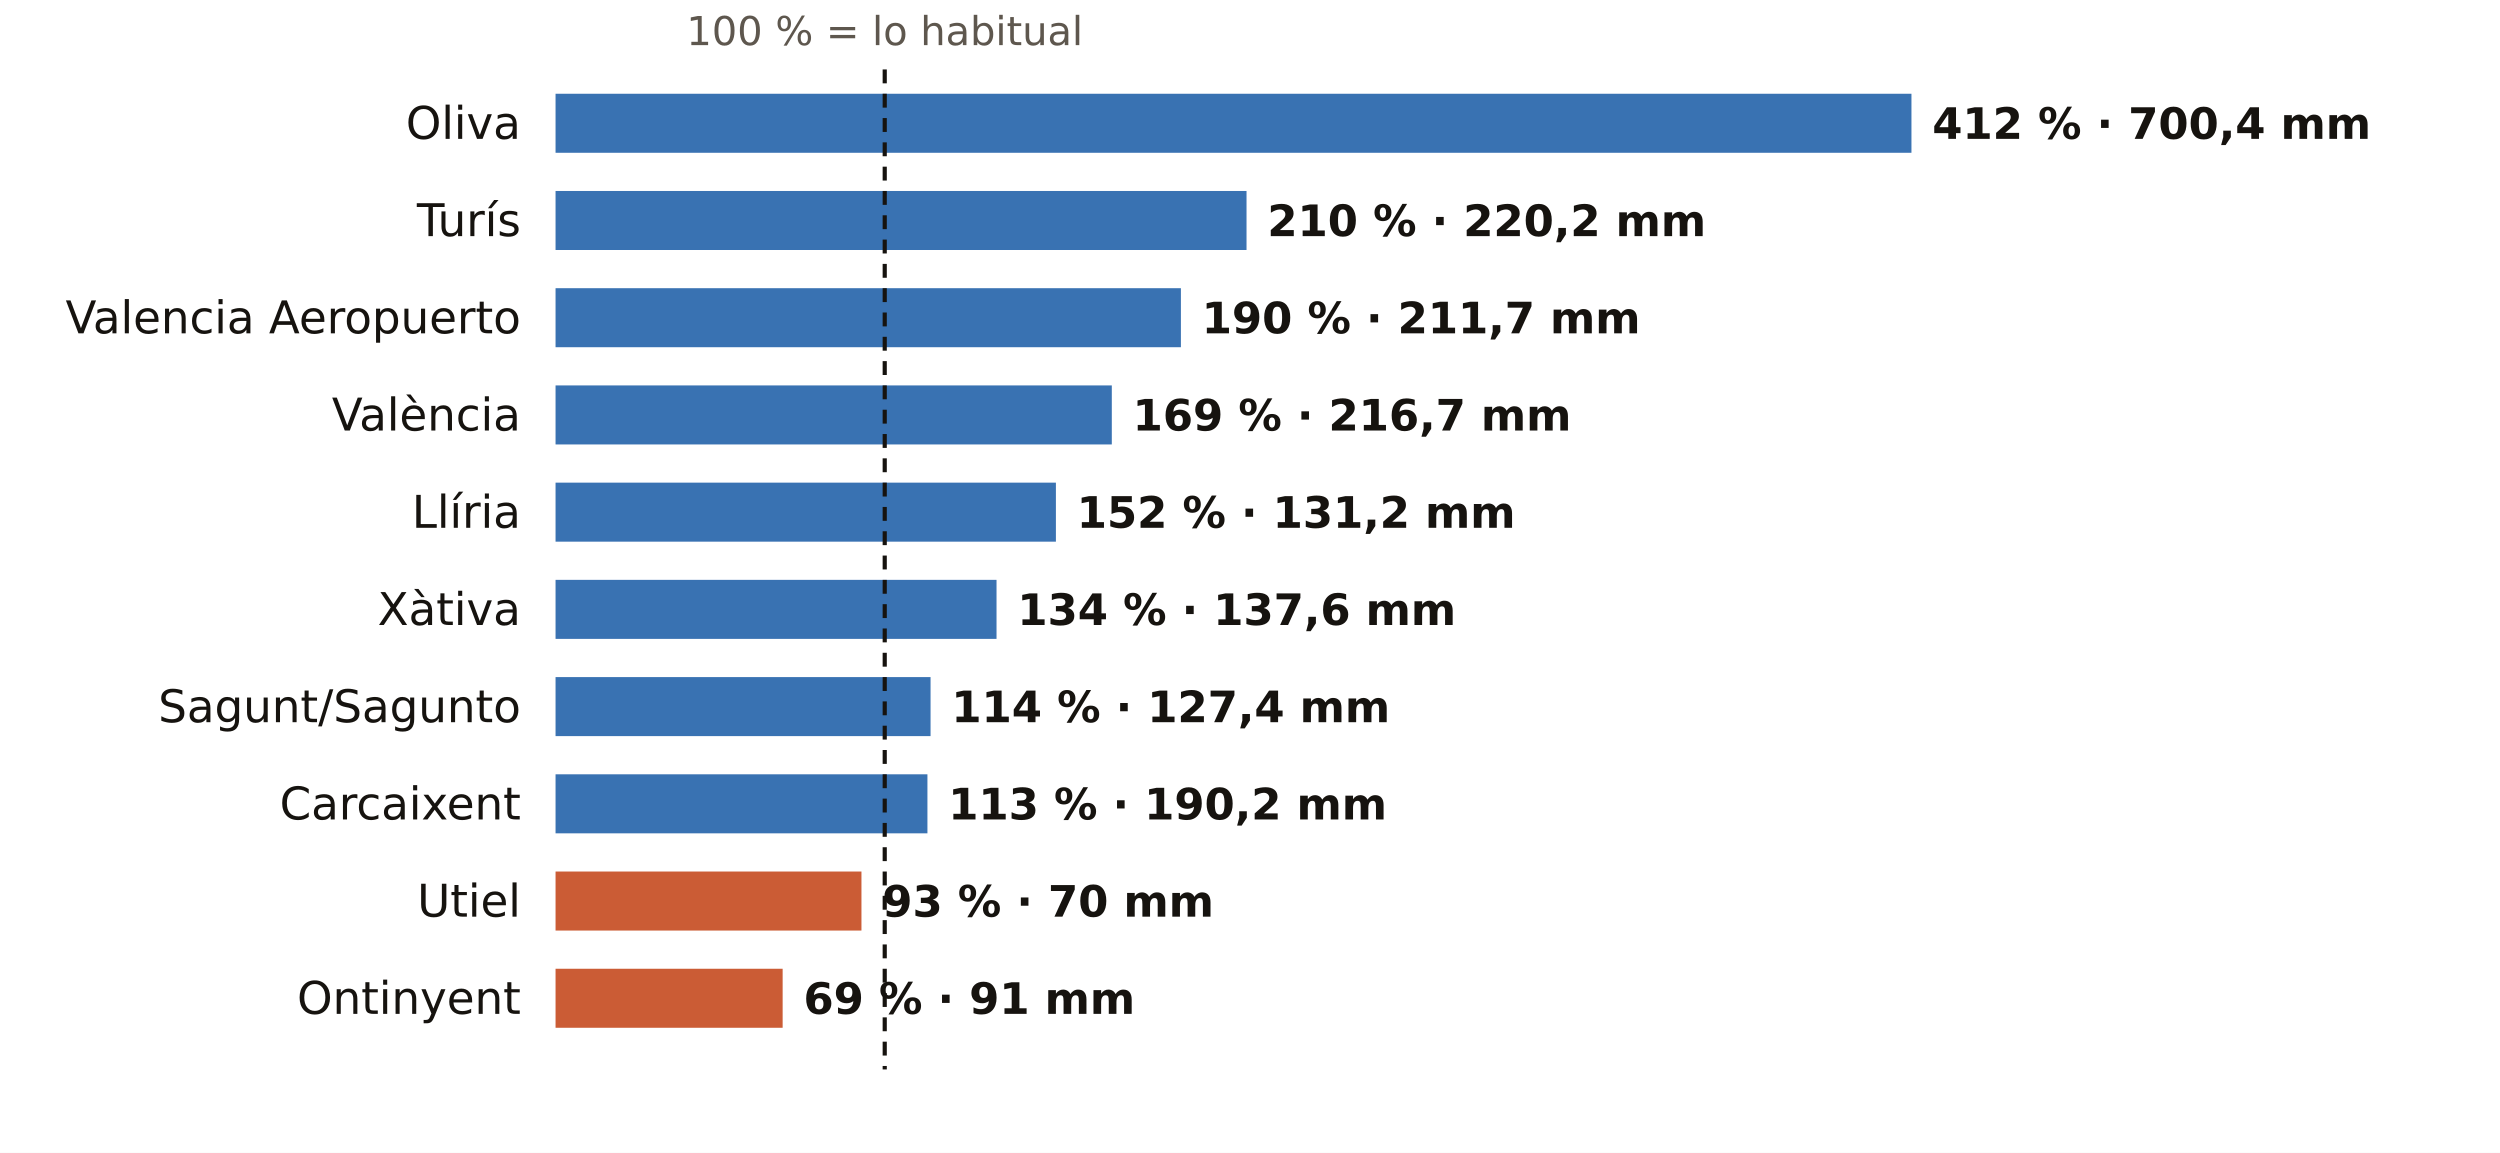
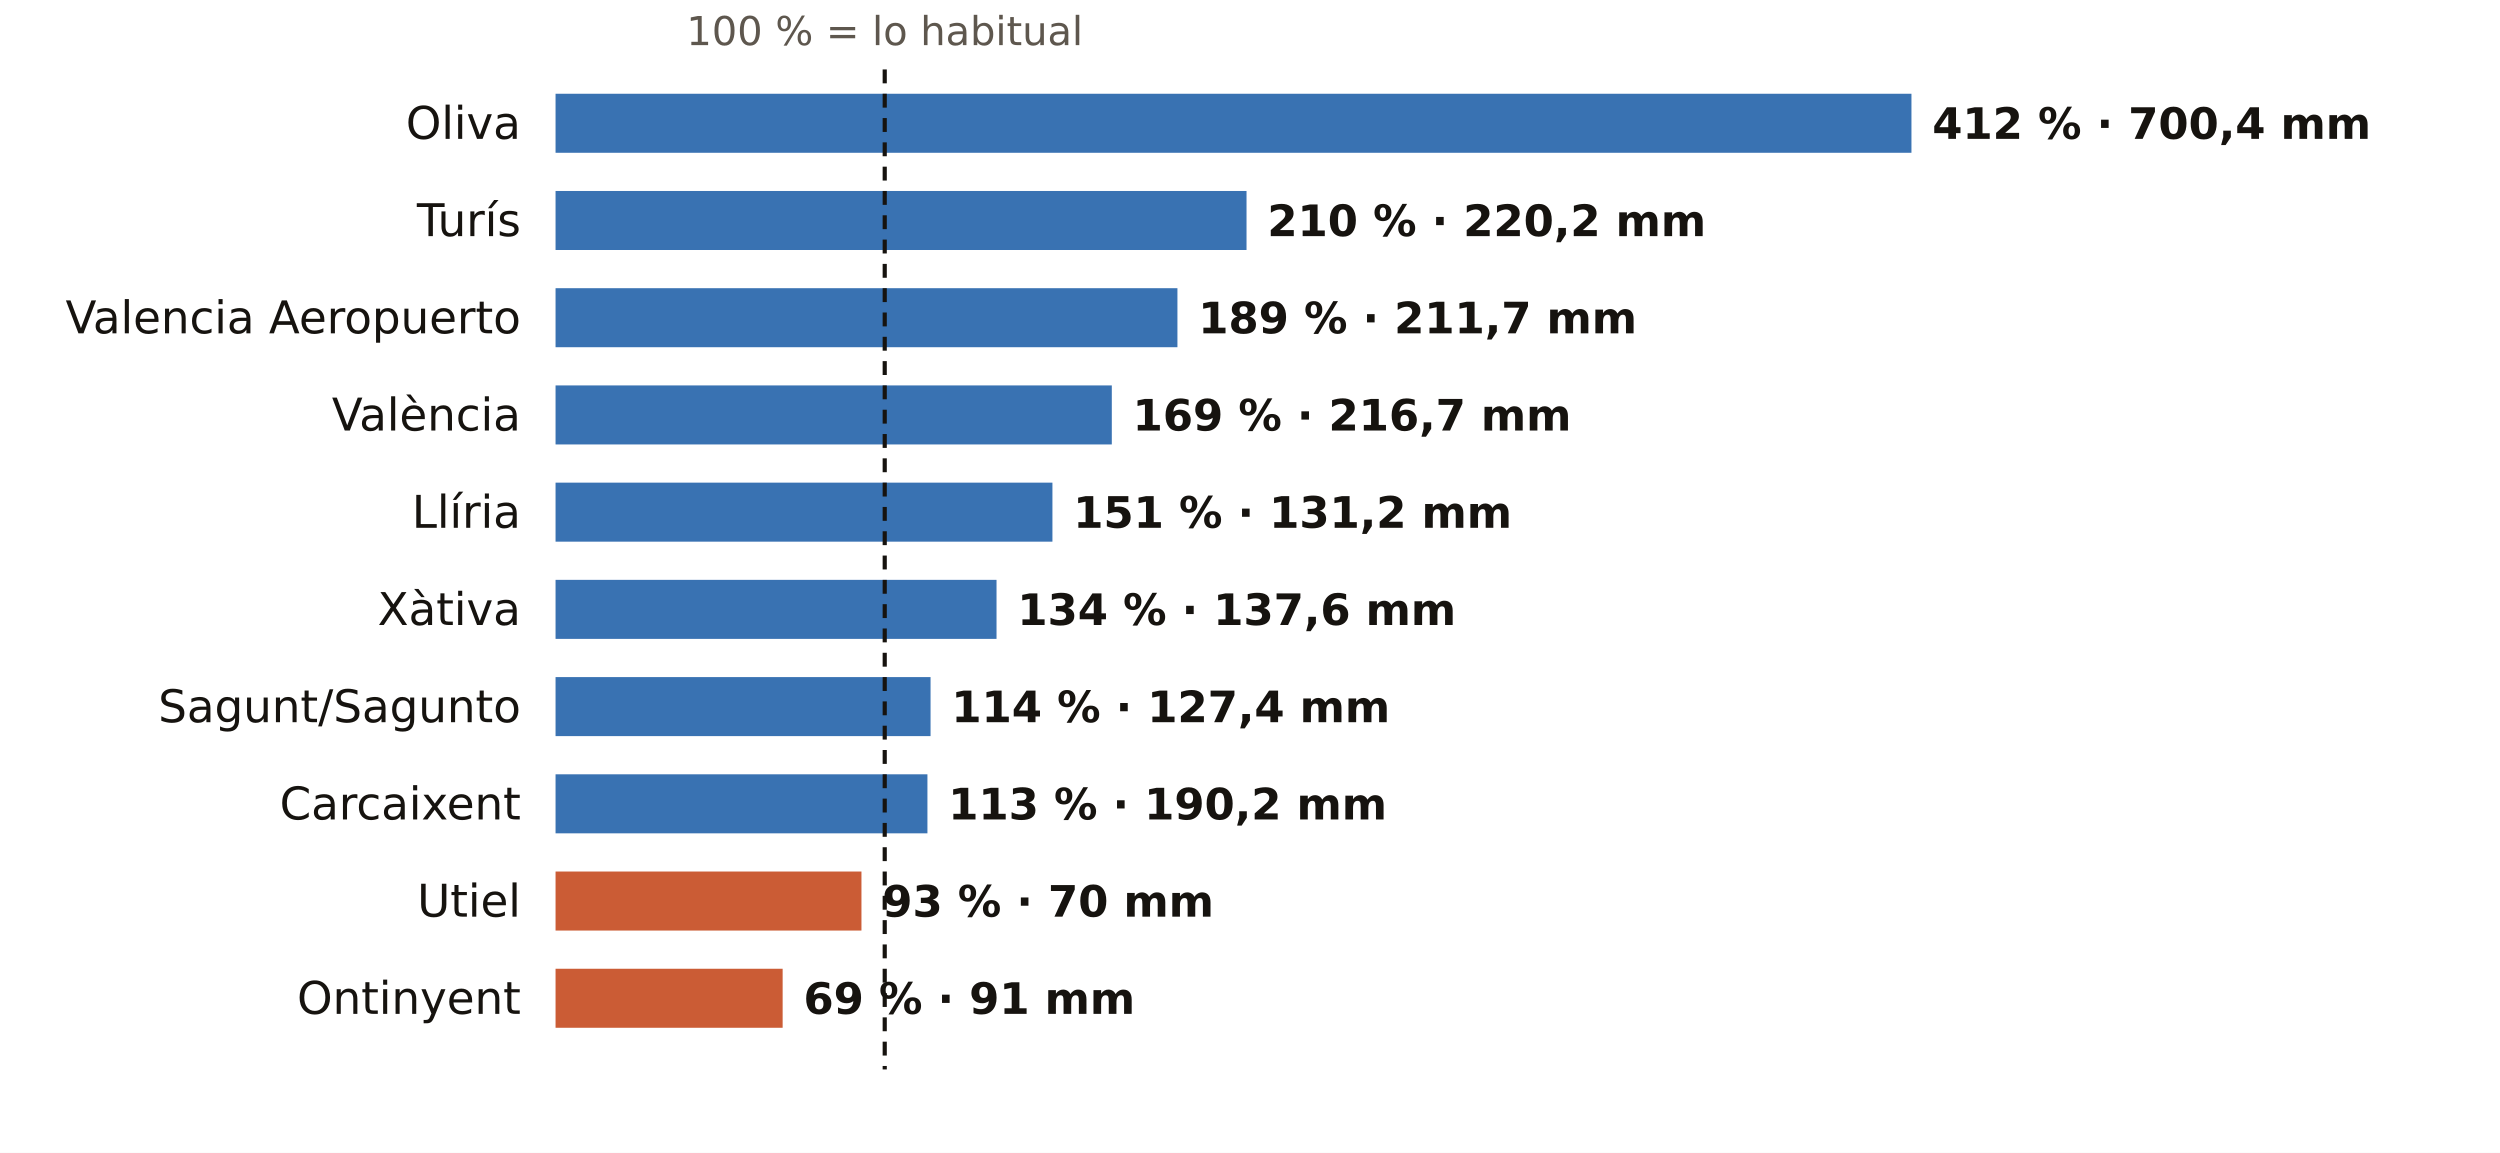
<svg xmlns="http://www.w3.org/2000/svg" viewBox="0 0 720 332" width="720" height="332" role="img" aria-label="El otoño en los pluviómetros de AEMET de Valencia: % de lo habitual">
  <rect width="720" height="332" fill="#FFFFFF" />
  <text x="254.8" y="13.0" font-size="11.5" fill="#5E574E" text-anchor="middle" font-weight="400" font-family="Public Sans, DejaVu Sans, Arial, sans-serif">100 % = lo habitual</text>
  <text x="150.0" y="40.0" font-size="13" fill="#16130F" text-anchor="end" font-weight="500" font-family="Public Sans, DejaVu Sans, Arial, sans-serif">Oliva</text>
  <rect x="160" y="27" width="390.5" height="17" fill="#1F5FA8" opacity="0.88" />
  <text x="556.5" y="40.0" font-size="12.5" fill="#16130F" text-anchor="start" font-weight="600" font-family="Public Sans, DejaVu Sans, Arial, sans-serif">412 % · 700,4 mm</text>
  <text x="150.0" y="68.0" font-size="13" fill="#16130F" text-anchor="end" font-weight="500" font-family="Public Sans, DejaVu Sans, Arial, sans-serif">Turís</text>
  <rect x="160" y="55" width="199.0" height="17" fill="#1F5FA8" opacity="0.88" />
  <text x="365.0" y="68.0" font-size="12.5" fill="#16130F" text-anchor="start" font-weight="600" font-family="Public Sans, DejaVu Sans, Arial, sans-serif">210 % · 220,2 mm</text>
  <text x="150.0" y="96.0" font-size="13" fill="#16130F" text-anchor="end" font-weight="500" font-family="Public Sans, DejaVu Sans, Arial, sans-serif">Valencia Aeropuerto</text>
-   <rect x="160" y="83" width="180.1" height="17" fill="#1F5FA8" opacity="0.88" />
-   <text x="346.1" y="96.0" font-size="12.5" fill="#16130F" text-anchor="start" font-weight="600" font-family="Public Sans, DejaVu Sans, Arial, sans-serif">190 % · 211,7 mm</text>
+   <rect x="160" y="83" width="179.1" height="17" fill="#1F5FA8" opacity="0.88" />
+   <text x="345.1" y="96.0" font-size="12.5" fill="#16130F" text-anchor="start" font-weight="600" font-family="Public Sans, DejaVu Sans, Arial, sans-serif">189 % · 211,7 mm</text>
  <text x="150.0" y="124.0" font-size="13" fill="#16130F" text-anchor="end" font-weight="500" font-family="Public Sans, DejaVu Sans, Arial, sans-serif">València</text>
  <rect x="160" y="111" width="160.2" height="17" fill="#1F5FA8" opacity="0.88" />
  <text x="326.2" y="124.0" font-size="12.5" fill="#16130F" text-anchor="start" font-weight="600" font-family="Public Sans, DejaVu Sans, Arial, sans-serif">169 % · 216,7 mm</text>
  <text x="150.0" y="152.0" font-size="13" fill="#16130F" text-anchor="end" font-weight="500" font-family="Public Sans, DejaVu Sans, Arial, sans-serif">Llíria</text>
-   <rect x="160" y="139" width="144.1" height="17" fill="#1F5FA8" opacity="0.88" />
-   <text x="310.1" y="152.0" font-size="12.5" fill="#16130F" text-anchor="start" font-weight="600" font-family="Public Sans, DejaVu Sans, Arial, sans-serif">152 % · 131,2 mm</text>
+   <rect x="160" y="139" width="143.1" height="17" fill="#1F5FA8" opacity="0.88" />
+   <text x="309.1" y="152.0" font-size="12.5" fill="#16130F" text-anchor="start" font-weight="600" font-family="Public Sans, DejaVu Sans, Arial, sans-serif">151 % · 131,2 mm</text>
  <text x="150.0" y="180.0" font-size="13" fill="#16130F" text-anchor="end" font-weight="500" font-family="Public Sans, DejaVu Sans, Arial, sans-serif">Xàtiva</text>
  <rect x="160" y="167" width="127.0" height="17" fill="#1F5FA8" opacity="0.88" />
  <text x="293.0" y="180.0" font-size="12.5" fill="#16130F" text-anchor="start" font-weight="600" font-family="Public Sans, DejaVu Sans, Arial, sans-serif">134 % · 137,6 mm</text>
  <text x="150.0" y="208.0" font-size="13" fill="#16130F" text-anchor="end" font-weight="500" font-family="Public Sans, DejaVu Sans, Arial, sans-serif">Sagunt/Sagunto</text>
  <rect x="160" y="195" width="108.0" height="17" fill="#1F5FA8" opacity="0.88" />
  <text x="274.0" y="208.0" font-size="12.5" fill="#16130F" text-anchor="start" font-weight="600" font-family="Public Sans, DejaVu Sans, Arial, sans-serif">114 % · 127,4 mm</text>
  <text x="150.0" y="236.0" font-size="13" fill="#16130F" text-anchor="end" font-weight="500" font-family="Public Sans, DejaVu Sans, Arial, sans-serif">Carcaixent</text>
  <rect x="160" y="223" width="107.1" height="17" fill="#1F5FA8" opacity="0.88" />
  <text x="273.1" y="236.0" font-size="12.5" fill="#16130F" text-anchor="start" font-weight="600" font-family="Public Sans, DejaVu Sans, Arial, sans-serif">113 % · 190,2 mm</text>
  <text x="150.0" y="264.0" font-size="13" fill="#16130F" text-anchor="end" font-weight="500" font-family="Public Sans, DejaVu Sans, Arial, sans-serif">Utiel</text>
  <rect x="160" y="251" width="88.1" height="17" fill="#C4461A" opacity="0.88" />
  <text x="254.1" y="264.0" font-size="12.5" fill="#16130F" text-anchor="start" font-weight="600" font-family="Public Sans, DejaVu Sans, Arial, sans-serif">93 % · 70 mm</text>
  <text x="150.0" y="292.0" font-size="13" fill="#16130F" text-anchor="end" font-weight="500" font-family="Public Sans, DejaVu Sans, Arial, sans-serif">Ontinyent</text>
  <rect x="160" y="279" width="65.4" height="17" fill="#C4461A" opacity="0.88" />
  <text x="231.4" y="292.0" font-size="12.5" fill="#16130F" text-anchor="start" font-weight="600" font-family="Public Sans, DejaVu Sans, Arial, sans-serif">69 % · 91 mm</text>
  <line x1="254.8" x2="254.8" y1="20" y2="308" stroke="#16130F" stroke-width="1.2" stroke-dasharray="4 3" />
</svg>
